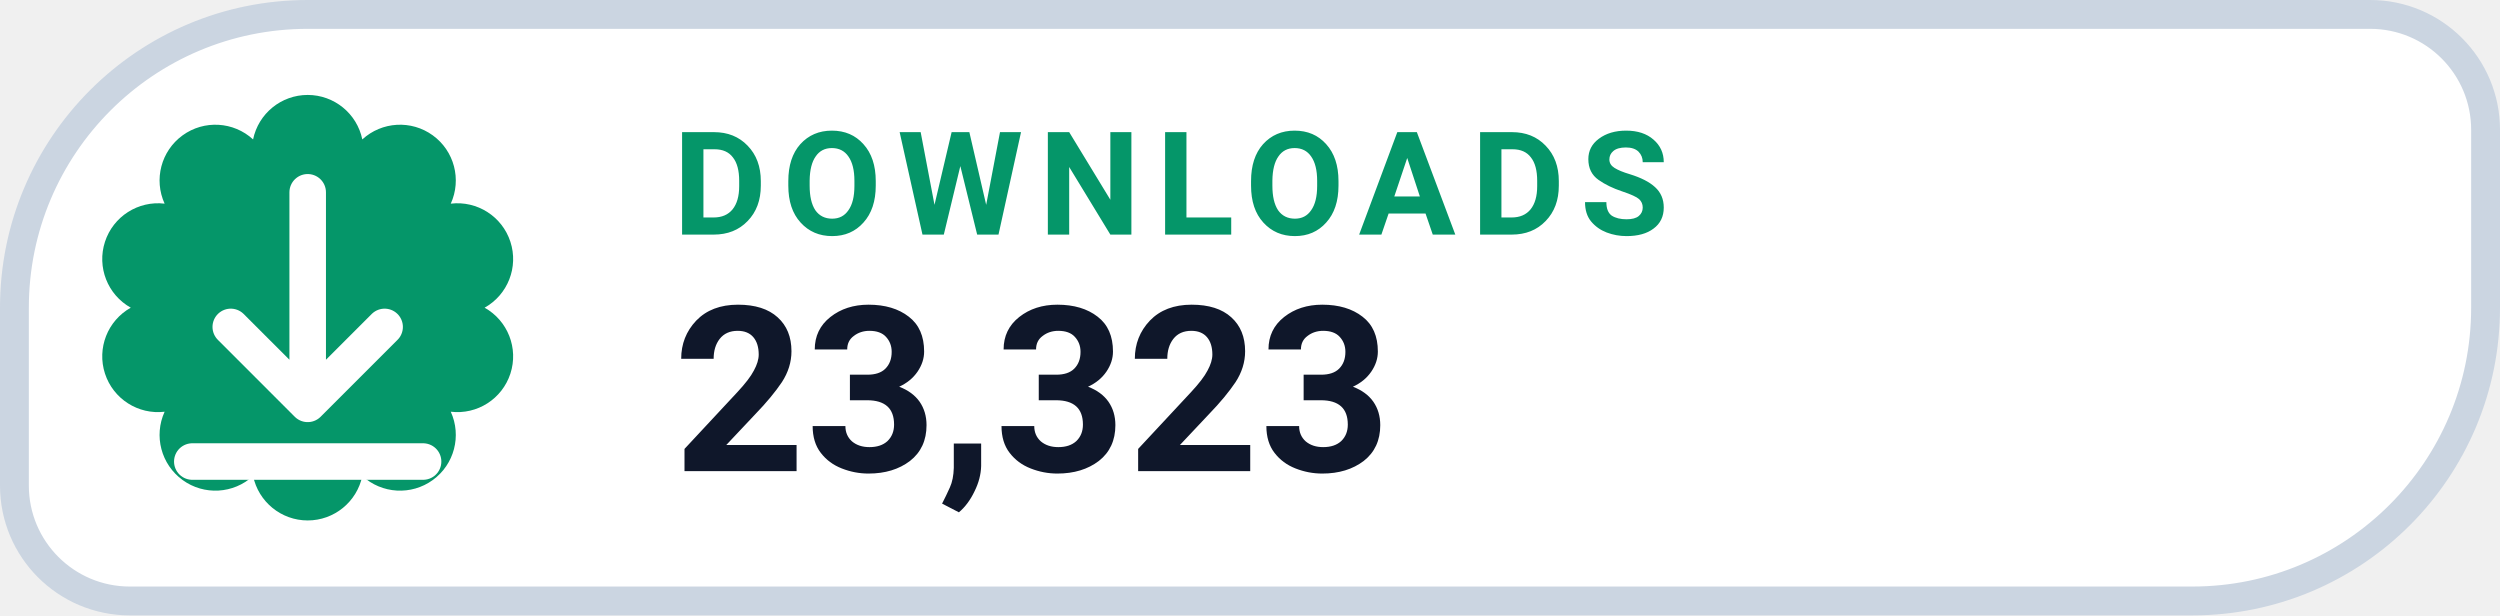
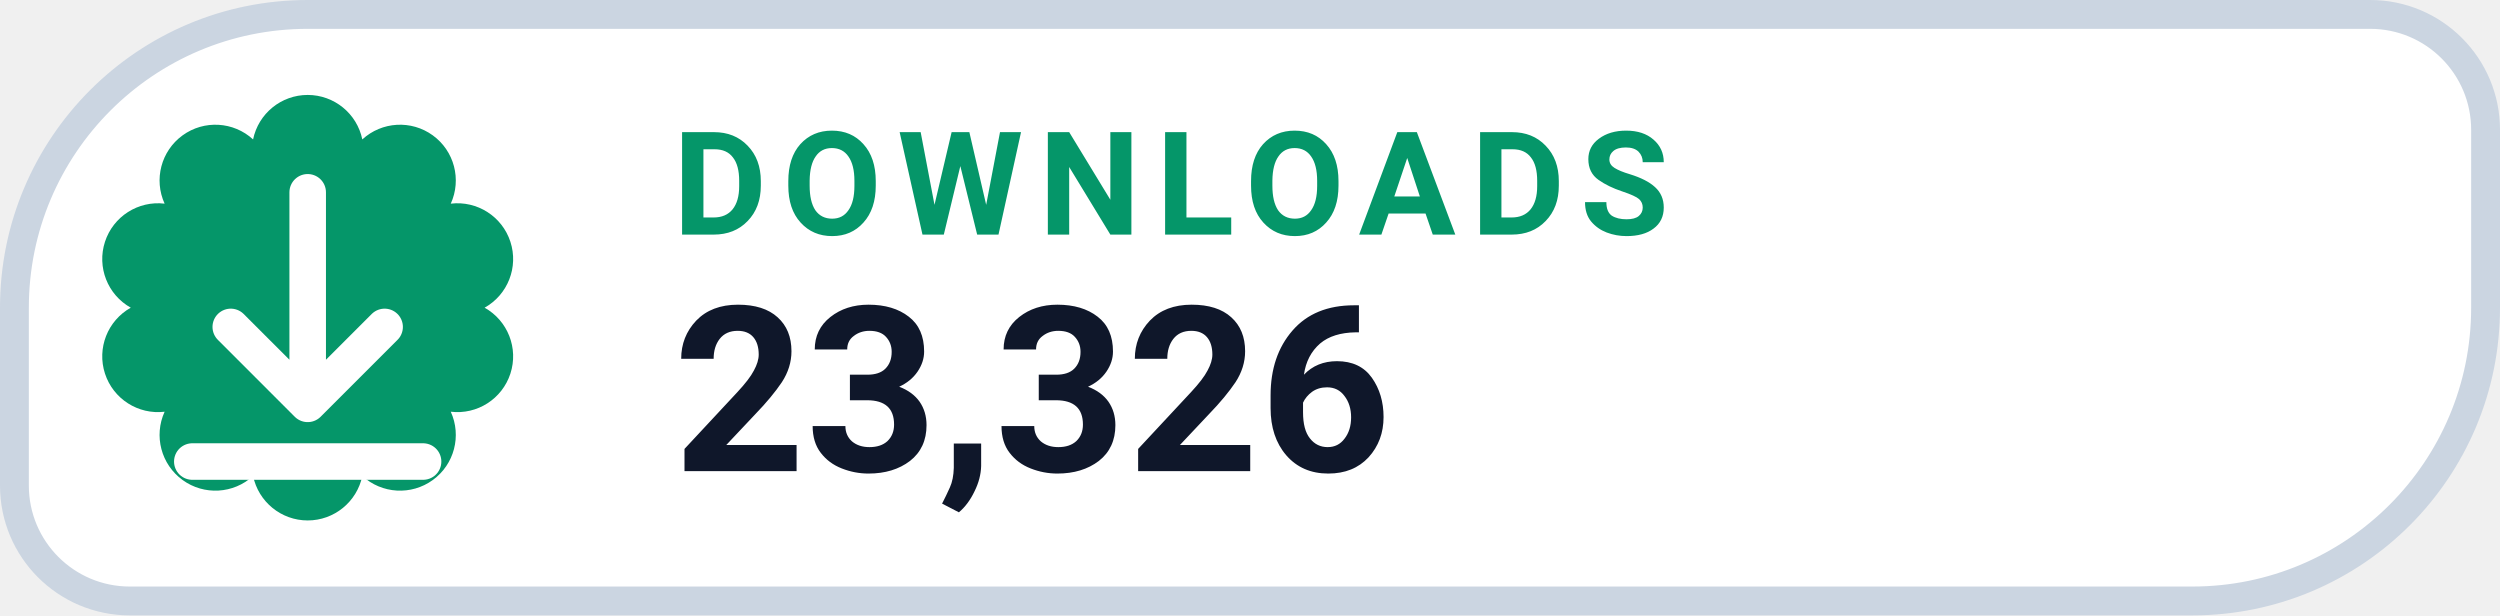
- <svg xmlns="http://www.w3.org/2000/svg" width="130" height="32" viewBox="0 0 130 32" role="img" aria-label="DOWNLOADS 23,323">
+ <svg xmlns="http://www.w3.org/2000/svg" width="130" height="32" viewBox="0 0 130 32" role="img" aria-label="DOWNLOADS 23,326">
  <path d="M 16.00 0.75 H 123.25 A 6.00 6.00 0 0 1 129.25 6.75 V 16.00 A 15.25 15.25 0 0 1 114.00 31.25 H 6.75 A 6.00 6.00 0 0 1 0.75 25.25 V 16.00 A 15.25 15.25 0 0 1 16.00 0.75 Z" fill="#FFFFFF" stroke="#CBD5E1" stroke-width="1.5" />
  <path d="M 13.16 7.25 A 2.90 2.90 0 0 1 18.84 7.25 A 2.90 2.90 0 0 1 23.44 10.59 A 2.90 2.90 0 0 1 25.20 16.00 A 2.90 2.90 0 0 1 23.44 21.41 A 2.90 2.90 0 0 1 18.84 24.75 A 2.90 2.90 0 0 1 13.16 24.75 A 2.90 2.90 0 0 1 8.56 21.41 A 2.90 2.90 0 0 1 6.80 16.00 A 2.90 2.90 0 0 1 8.56 10.59 A 2.90 2.90 0 0 1 13.16 7.25 Z" fill="#059669" />
  <g transform="translate(16 16)" style="color:#FFFFFF;">
    <path d="M0 -6 v11 m0 0 l4 -4 m-4 4 l-4 -4 M-6 8 h12" fill="none" stroke="currentColor" stroke-width="1.9" stroke-linecap="round" stroke-linejoin="round" />
  </g>
  <text x="35" y="12.2" fill="#059669" font-family="-apple-system,BlinkMacSystemFont,'Segoe UI',Roboto,Helvetica,Arial,sans-serif" font-size="7.5" font-weight="700" letter-spacing=".8">DOWNLOADS</text>
-   <text x="35" y="24.5" fill="#0F172A" font-family="-apple-system,BlinkMacSystemFont,'Segoe UI',Roboto,Helvetica,Arial,sans-serif" font-size="12" font-weight="750">23,323</text>
+   <text x="35" y="24.5" fill="#0F172A" font-family="-apple-system,BlinkMacSystemFont,'Segoe UI',Roboto,Helvetica,Arial,sans-serif" font-size="12" font-weight="750">23,326</text>
</svg>
